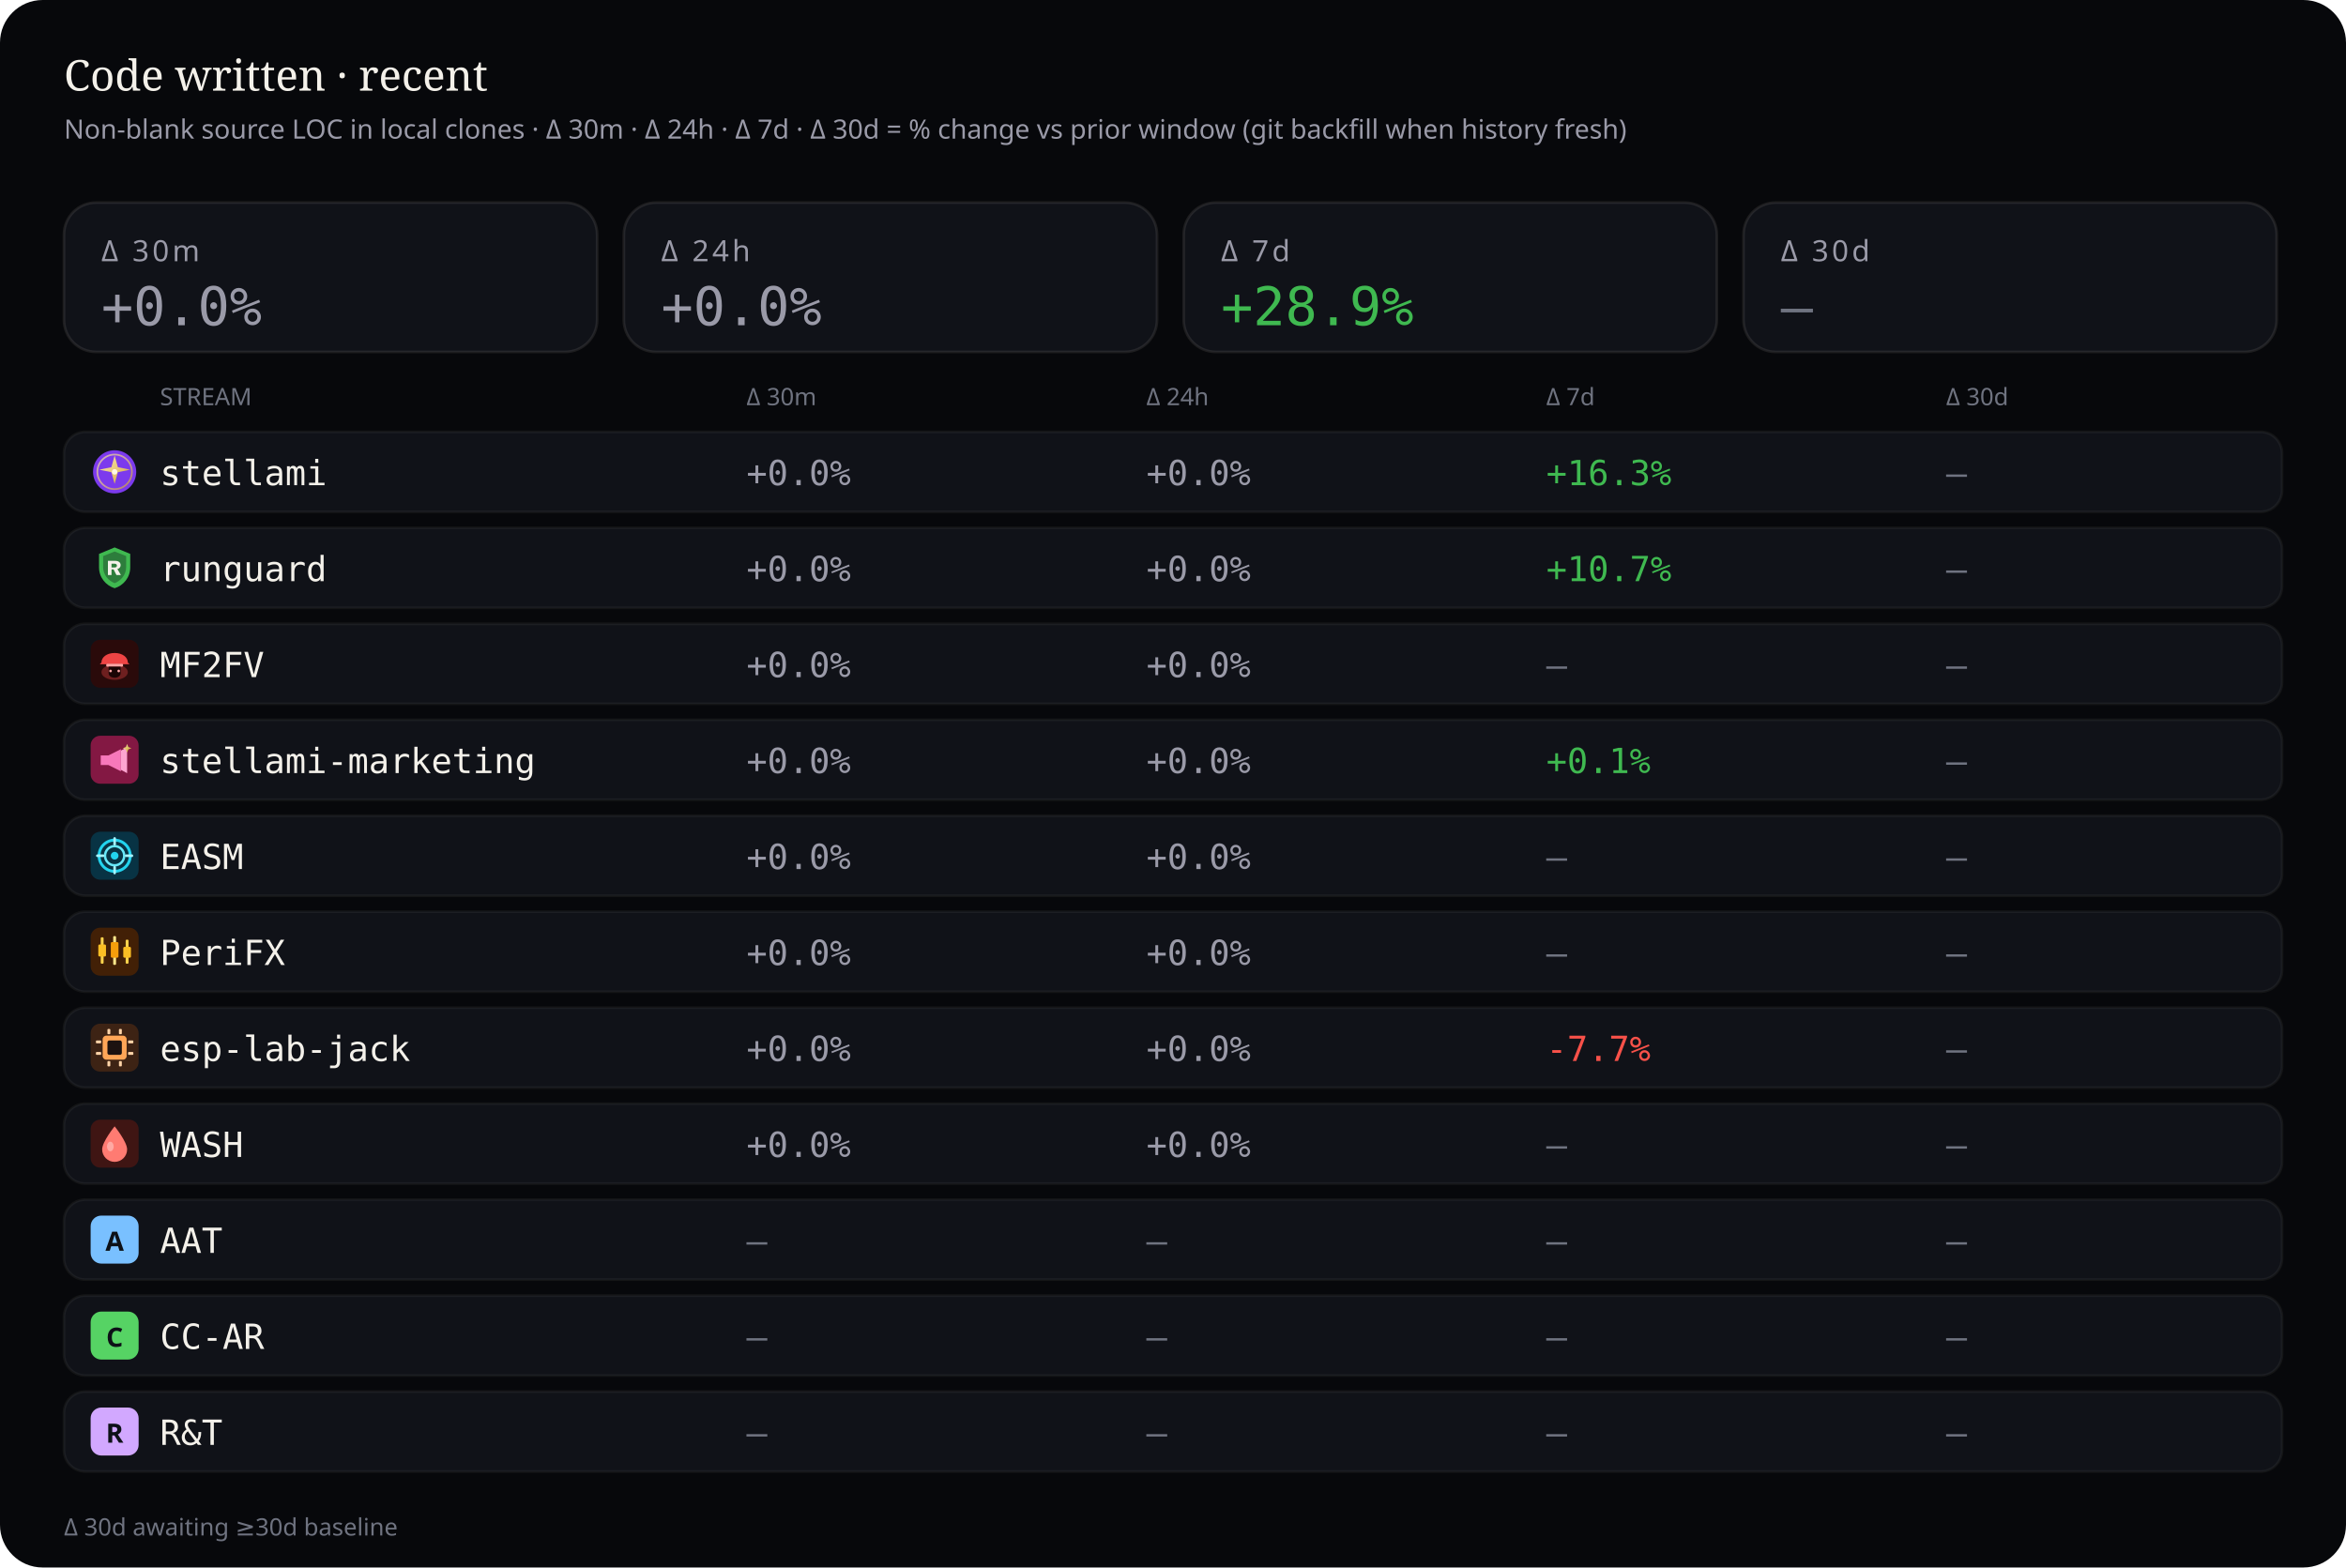
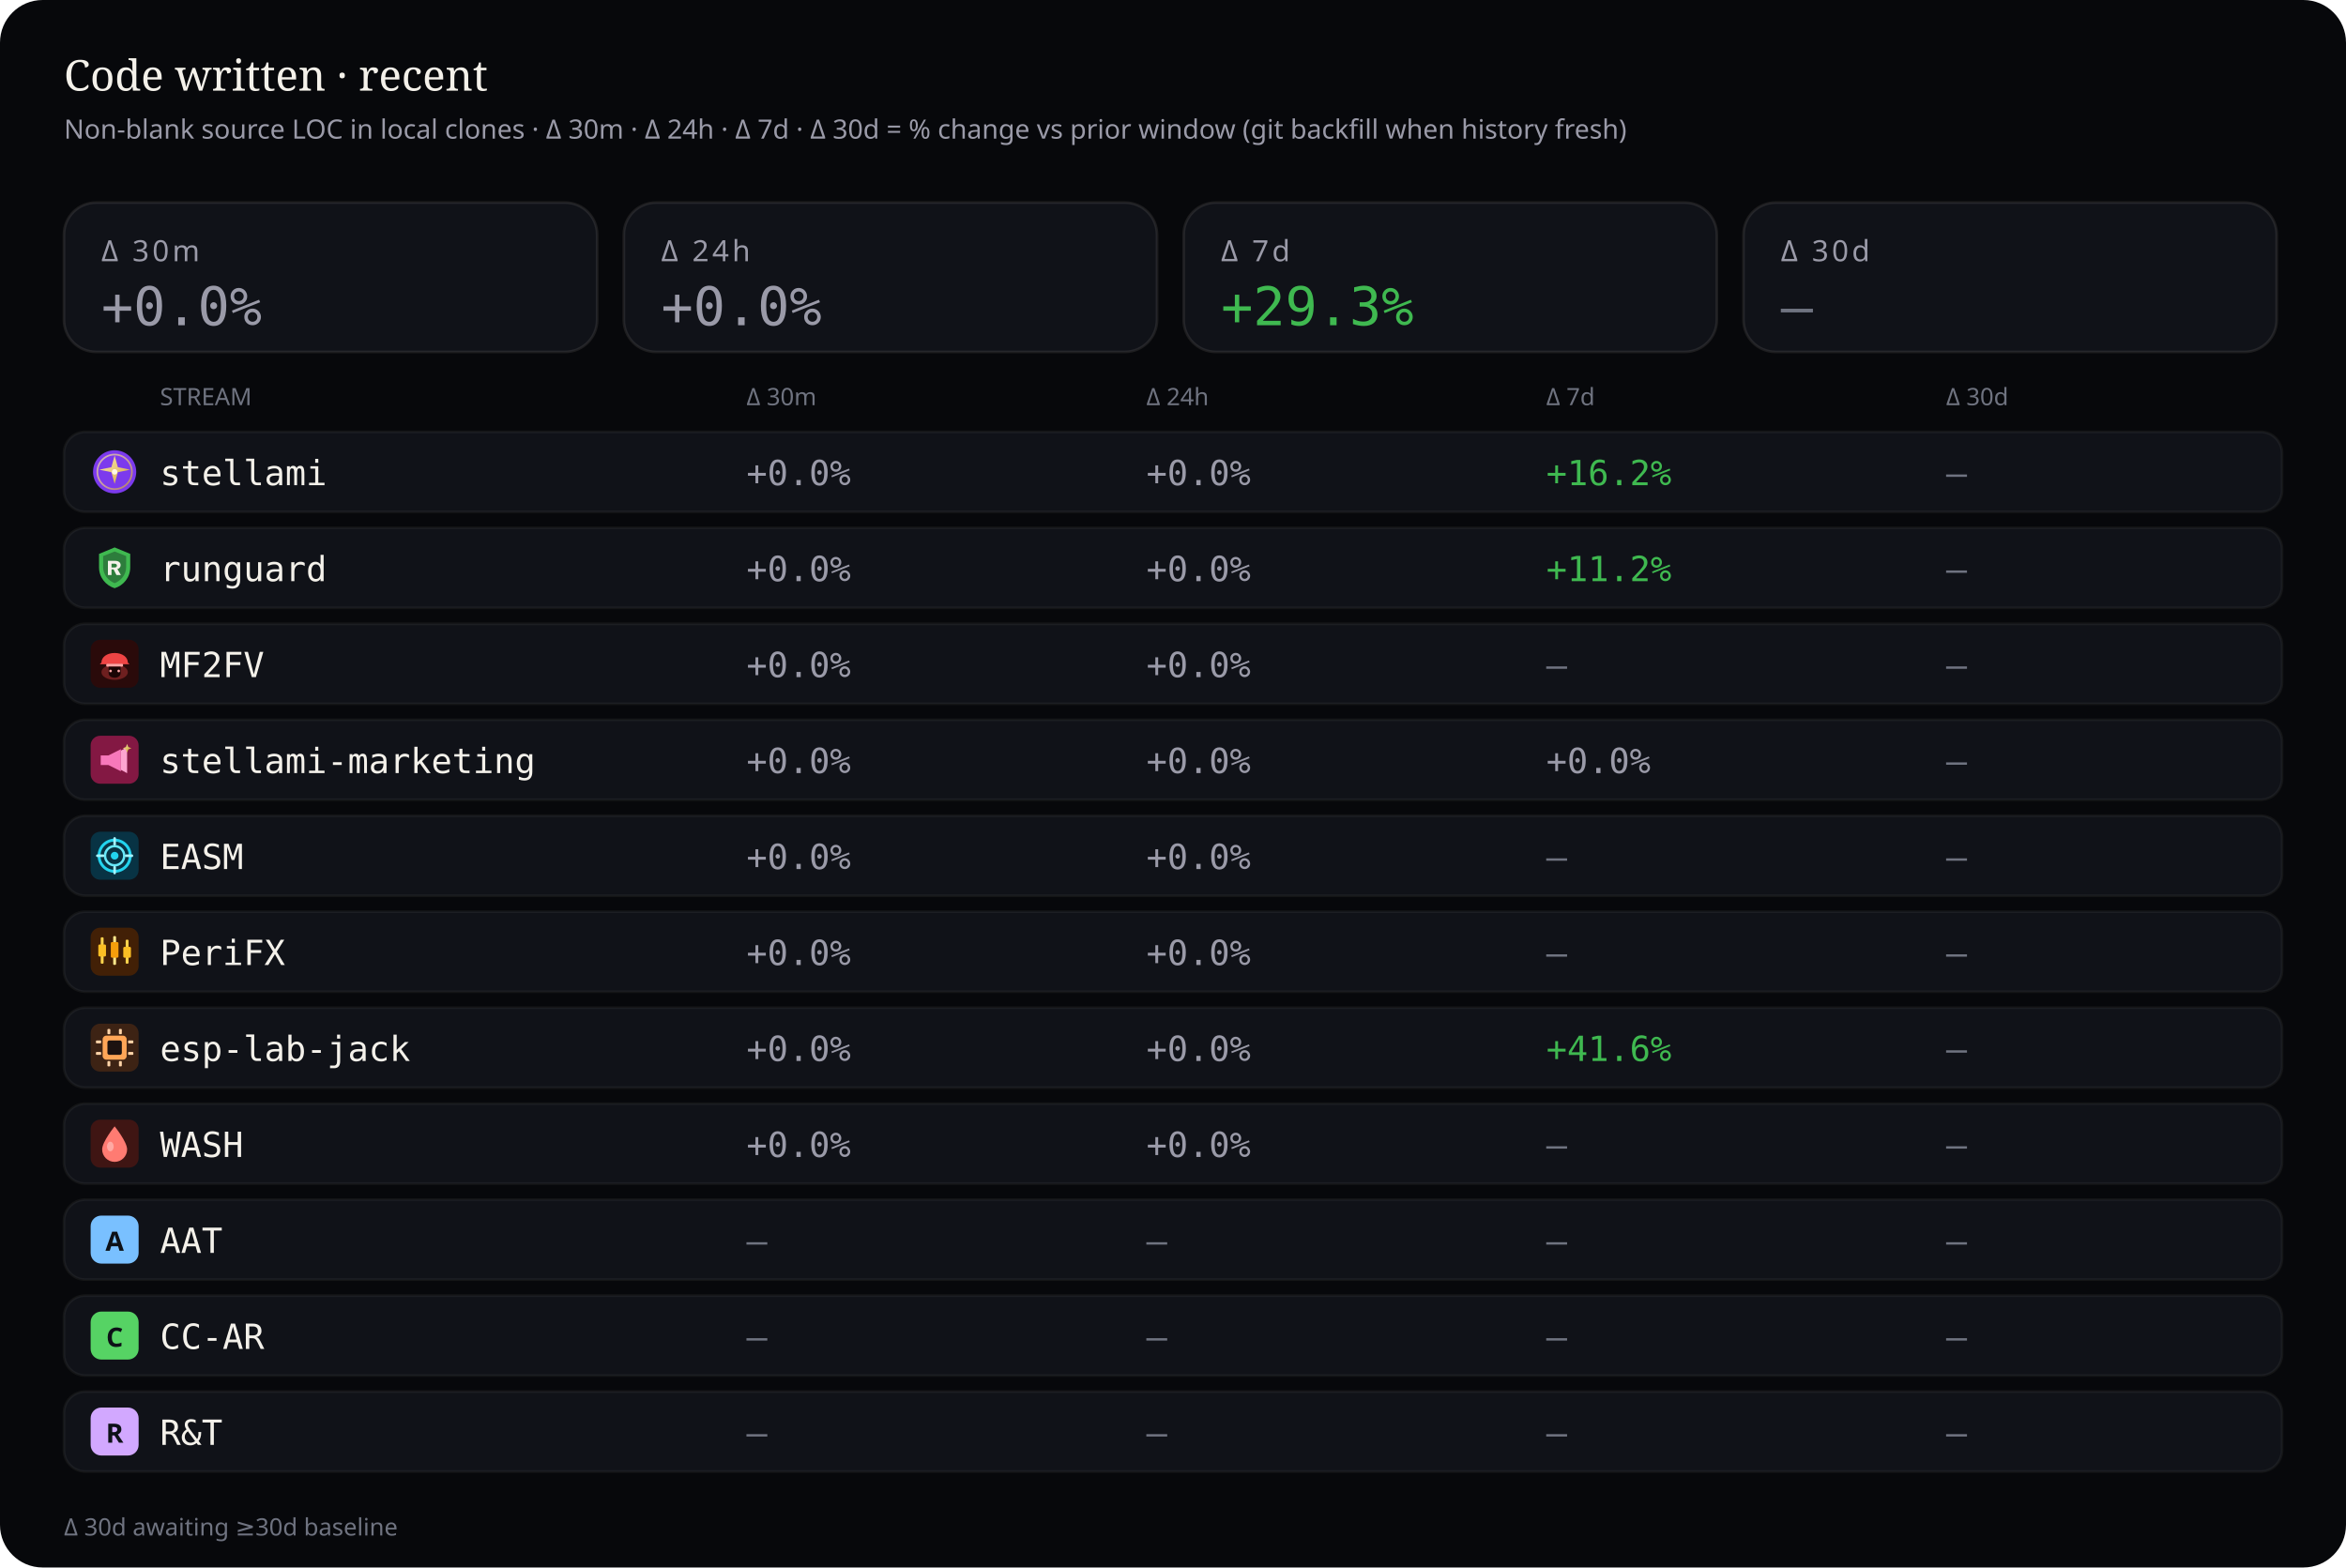
<svg xmlns="http://www.w3.org/2000/svg" viewBox="0 0 880 588" width="880" height="588" role="img" aria-label="Source code deltas — 30 minutes, 24 hours, 7 days, and 30 days">
  <rect width="880" height="588" rx="16" fill="#07080b" />
  <text x="24" y="34" fill="#f4f1ea" font-size="16" font-family="ui-serif, Georgia, serif">Code written · recent</text>
  <text x="24" y="52" fill="#9a9aa8" font-size="10" font-family="ui-sans-serif, system-ui, sans-serif">Non-blank source LOC in local clones · Δ 30m · Δ 24h · Δ 7d · Δ 30d = % change vs prior window (git backfill when history fresh)</text>
  <rect x="24" y="76" width="200" height="56" rx="12" fill="#101218" stroke="rgba(232,228,214,0.10)" />
  <text x="38" y="98" fill="#9a9aa8" font-size="11" font-family="ui-sans-serif, system-ui, sans-serif" letter-spacing="1.2">Δ 30m</text>
  <text x="38" y="122" fill="#9a9aa8" font-size="20" font-family="ui-monospace, SFMono-Regular, monospace">+0.0%</text>
  <rect x="234" y="76" width="200" height="56" rx="12" fill="#101218" stroke="rgba(232,228,214,0.10)" />
  <text x="248" y="98" fill="#9a9aa8" font-size="11" font-family="ui-sans-serif, system-ui, sans-serif" letter-spacing="1.2">Δ 24h</text>
  <text x="248" y="122" fill="#9a9aa8" font-size="20" font-family="ui-monospace, SFMono-Regular, monospace">+0.0%</text>
  <rect x="444" y="76" width="200" height="56" rx="12" fill="#101218" stroke="rgba(232,228,214,0.10)" />
  <text x="458" y="98" fill="#9a9aa8" font-size="11" font-family="ui-sans-serif, system-ui, sans-serif" letter-spacing="1.2">Δ 7d</text>
-   <text x="458" y="122" fill="#3fb950" font-size="20" font-family="ui-monospace, SFMono-Regular, monospace">+28.9%</text>
+   <text x="458" y="122" fill="#3fb950" font-size="20" font-family="ui-monospace, SFMono-Regular, monospace">+29.3%</text>
  <rect x="654" y="76" width="200" height="56" rx="12" fill="#101218" stroke="rgba(232,228,214,0.10)" />
  <text x="668" y="98" fill="#9a9aa8" font-size="11" font-family="ui-sans-serif, system-ui, sans-serif" letter-spacing="1.2">Δ 30d</text>
  <text x="668" y="122" fill="#6f7380" font-size="20" font-family="ui-monospace, SFMono-Regular, monospace">—</text>
  <text x="60" y="152" fill="#6f7380" font-size="9" font-family="ui-sans-serif, system-ui, sans-serif">STREAM</text>
  <text x="280" y="152" fill="#6f7380" font-size="9" font-family="ui-sans-serif, system-ui, sans-serif">Δ 30m</text>
  <text x="430" y="152" fill="#6f7380" font-size="9" font-family="ui-sans-serif, system-ui, sans-serif">Δ 24h</text>
  <text x="580" y="152" fill="#6f7380" font-size="9" font-family="ui-sans-serif, system-ui, sans-serif">Δ 7d</text>
  <text x="730" y="152" fill="#6f7380" font-size="9" font-family="ui-sans-serif, system-ui, sans-serif">Δ 30d</text>
  <rect x="24" y="162" width="832" height="30" rx="8" fill="#101218" stroke="rgba(232,228,214,0.06)" />
  <g id="stream_logo_stellami" class="stream_logo" data-stream="stellami" transform="translate(34.0,168.0) scale(0.9)" opacity="1.0">
    <defs>
      <linearGradient id="stream_logo_stellami-stellami-gold" x1="0%" y1="0%" x2="100%" y2="100%">
        <stop offset="0%" stop-color="#f5e6a8" />
        <stop offset="55%" stop-color="#e8c57a" />
        <stop offset="100%" stop-color="#c9a227" />
      </linearGradient>
    </defs>
    <circle cx="10" cy="10" r="9" fill="#7c3aed" />
    <circle cx="10" cy="10" r="7.2" fill="none" stroke="url(#stream_logo_stellami-stellami-gold)" stroke-width="0.7" opacity=".7" />
    <path fill="url(#stream_logo_stellami-stellami-gold)" d="M10 3.2 L11.35 8.05 L16.4 9.1 L11.35 10.15 L10 15 L8.65 10.15 L3.6 9.1 L8.65 8.05 Z" />
    <circle cx="10" cy="10" r="1.15" fill="#fff8e8" />
  </g>
  <use class="stream_logo" data-stream="stellami" href="#stream_logo_stellami" x="34.0" y="168.0" width="18" height="18" opacity="0" />
  <text x="60" y="182" fill="#f4f1ea" font-size="13" font-family="ui-monospace, SFMono-Regular, monospace">stellami</text>
  <text x="280" y="182" fill="#9a9aa8" font-size="13" font-family="ui-monospace, SFMono-Regular, monospace">+0.0%</text>
  <text x="430" y="182" fill="#9a9aa8" font-size="13" font-family="ui-monospace, SFMono-Regular, monospace">+0.0%</text>
-   <text x="580" y="182" fill="#3fb950" font-size="13" font-family="ui-monospace, SFMono-Regular, monospace">+16.3%</text>
+   <text x="580" y="182" fill="#3fb950" font-size="13" font-family="ui-monospace, SFMono-Regular, monospace">+16.2%</text>
  <text x="730" y="182" fill="#6f7380" font-size="13" font-family="ui-monospace, SFMono-Regular, monospace">—</text>
  <rect x="24" y="198" width="832" height="30" rx="8" fill="#101218" stroke="rgba(232,228,214,0.06)" />
  <g id="stream_logo_runguard" class="stream_logo" data-stream="runguard" transform="translate(34.0,204.0) scale(0.9)" opacity="1.0">
    <path fill="#3fb950" d="M10 1.5 L16.5 4.2 V9.8 C16.5 14.1 13.6 17.4 10 18.5 C6.4 17.4 3.5 14.1 3.5 9.8 V4.2 Z" />
    <path fill="#0d1117" fill-opacity=".35" d="M10 3.2 L14.8 5.1 V9.7 C14.8 12.9 12.6 15.4 10 16.4 C7.4 15.4 5.2 12.9 5.2 9.7 V5.1 Z" />
    <path fill="#f4f1ea" d="M7.2 7.1h3.1c1.35 0 2.2.7 2.2 1.75 0 .85-.5 1.45-1.35 1.65L12.6 13h-1.85l-1.2-2.35H8.7V13H7.2V7.1zm1.5 1.2v1.55h1.35c.55 0 .9-.28.9-.75s-.35-.8-.9-.8H8.7z" />
  </g>
  <use class="stream_logo" data-stream="runguard" href="#stream_logo_runguard" x="34.0" y="204.0" width="18" height="18" opacity="0" />
  <text x="60" y="218" fill="#f4f1ea" font-size="13" font-family="ui-monospace, SFMono-Regular, monospace">runguard</text>
  <text x="280" y="218" fill="#9a9aa8" font-size="13" font-family="ui-monospace, SFMono-Regular, monospace">+0.0%</text>
  <text x="430" y="218" fill="#9a9aa8" font-size="13" font-family="ui-monospace, SFMono-Regular, monospace">+0.0%</text>
-   <text x="580" y="218" fill="#3fb950" font-size="13" font-family="ui-monospace, SFMono-Regular, monospace">+10.7%</text>
+   <text x="580" y="218" fill="#3fb950" font-size="13" font-family="ui-monospace, SFMono-Regular, monospace">+11.2%</text>
  <text x="730" y="218" fill="#6f7380" font-size="13" font-family="ui-monospace, SFMono-Regular, monospace">—</text>
  <rect x="24" y="234" width="832" height="30" rx="8" fill="#101218" stroke="rgba(232,228,214,0.06)" />
  <g id="stream_logo_mf2fv" class="stream_logo" data-stream="mf2fv" transform="translate(34.0,240.0) scale(0.9)" opacity="1.0">
    <rect width="20" height="20" rx="4" fill="#2a0a0a" />
    <ellipse cx="10" cy="13.5" rx="5.5" ry="3.2" fill="#ef4444" opacity=".35" />
    <path fill="#ef4444" d="M4.5 9.5 C4.5 7.2 6.8 5.5 10 5.5 S15.5 7.2 15.5 9.5 L16.2 10.2 H3.8 Z" />
    <rect x="6.5" y="10" width="7" height="1.2" rx="0.4" fill="#fca5a5" />
    <path fill="#1a0505" d="M7.5 11.2 h5 v2.8 c0 1-1.1 1.8-2.5 1.8 s-2.5-.8-2.5-1.8 v-2.8z" />
    <circle cx="8.3" cy="13" r="0.55" fill="#fca5a5" />
    <circle cx="11.7" cy="13" r="0.55" fill="#fca5a5" />
  </g>
  <use class="stream_logo" data-stream="mf2fv" href="#stream_logo_mf2fv" x="34.0" y="240.0" width="18" height="18" opacity="0" />
  <text x="60" y="254" fill="#f4f1ea" font-size="13" font-family="ui-monospace, SFMono-Regular, monospace">MF2FV</text>
  <text x="280" y="254" fill="#9a9aa8" font-size="13" font-family="ui-monospace, SFMono-Regular, monospace">+0.0%</text>
  <text x="430" y="254" fill="#9a9aa8" font-size="13" font-family="ui-monospace, SFMono-Regular, monospace">+0.0%</text>
  <text x="580" y="254" fill="#6f7380" font-size="13" font-family="ui-monospace, SFMono-Regular, monospace">—</text>
  <text x="730" y="254" fill="#6f7380" font-size="13" font-family="ui-monospace, SFMono-Regular, monospace">—</text>
  <rect x="24" y="270" width="832" height="30" rx="8" fill="#101218" stroke="rgba(232,228,214,0.06)" />
  <g id="stream_logo_stellami-marketing" class="stream_logo" data-stream="stellami-marketing" transform="translate(34.0,276.0) scale(0.9)" opacity="1.0">
    <defs>
      <linearGradient id="stream_logo_stellami-marketing-smkt-gold" x1="0%" y1="0%" x2="100%" y2="100%">
        <stop offset="0%" stop-color="#f5e6a8" />
        <stop offset="100%" stop-color="#c9a227" />
      </linearGradient>
    </defs>
    <rect width="20" height="20" rx="4" fill="#831843" />
    <path fill="#f778ba" d="M4.2 8.2h3.2l5.2-2.6v9.2l-5.2-2.6H4.2z" />
    <path fill="#fda4d0" d="M12.6 6.2l2.6-1.4v10.8l-2.6-1.4z" />
    <path fill="url(#stream_logo_stellami-marketing-smkt-gold)" d="M15.2 3.4 L15.7 4.7 L17 5.2 L15.7 5.7 L15.2 7 L14.7 5.7 L13.4 5.2 L14.7 4.7 Z" />
  </g>
  <use class="stream_logo" data-stream="stellami-marketing" href="#stream_logo_stellami-marketing" x="34.0" y="276.0" width="18" height="18" opacity="0" />
  <text x="60" y="290" fill="#f4f1ea" font-size="13" font-family="ui-monospace, SFMono-Regular, monospace">stellami-marketing</text>
  <text x="280" y="290" fill="#9a9aa8" font-size="13" font-family="ui-monospace, SFMono-Regular, monospace">+0.0%</text>
  <text x="430" y="290" fill="#9a9aa8" font-size="13" font-family="ui-monospace, SFMono-Regular, monospace">+0.0%</text>
-   <text x="580" y="290" fill="#3fb950" font-size="13" font-family="ui-monospace, SFMono-Regular, monospace">+0.1%</text>
+   <text x="580" y="290" fill="#9a9aa8" font-size="13" font-family="ui-monospace, SFMono-Regular, monospace">+0.0%</text>
  <text x="730" y="290" fill="#6f7380" font-size="13" font-family="ui-monospace, SFMono-Regular, monospace">—</text>
  <rect x="24" y="306" width="832" height="30" rx="8" fill="#101218" stroke="rgba(232,228,214,0.06)" />
  <g id="stream_logo_easm" class="stream_logo" data-stream="easm" transform="translate(34.0,312.0) scale(0.9)" opacity="1.0">
    <rect width="20" height="20" rx="4" fill="#083344" />
    <circle cx="10" cy="10" r="6.5" fill="none" stroke="#22d3ee" stroke-width="1.2" />
    <circle cx="10" cy="10" r="4" fill="none" stroke="#67e8f9" stroke-width="1" />
    <circle cx="10" cy="10" r="1.6" fill="#22d3ee" />
    <path d="M10 2.8 V5.2 M10 14.8 V17.2 M2.8 10 H5.2 M14.8 10 H17.2" stroke="#a5f3fc" stroke-width="1.1" stroke-linecap="round" />
  </g>
  <use class="stream_logo" data-stream="easm" href="#stream_logo_easm" x="34.0" y="312.0" width="18" height="18" opacity="0" />
  <text x="60" y="326" fill="#f4f1ea" font-size="13" font-family="ui-monospace, SFMono-Regular, monospace">EASM</text>
  <text x="280" y="326" fill="#9a9aa8" font-size="13" font-family="ui-monospace, SFMono-Regular, monospace">+0.0%</text>
  <text x="430" y="326" fill="#9a9aa8" font-size="13" font-family="ui-monospace, SFMono-Regular, monospace">+0.0%</text>
  <text x="580" y="326" fill="#6f7380" font-size="13" font-family="ui-monospace, SFMono-Regular, monospace">—</text>
  <text x="730" y="326" fill="#6f7380" font-size="13" font-family="ui-monospace, SFMono-Regular, monospace">—</text>
  <rect x="24" y="342" width="832" height="30" rx="8" fill="#101218" stroke="rgba(232,228,214,0.06)" />
  <g id="stream_logo_peri" class="stream_logo" data-stream="peri" transform="translate(34.0,348.0) scale(0.9)" opacity="1.0">
    <rect width="20" height="20" rx="4" fill="#422006" />
    <rect x="4.2" y="4" width="1.2" height="11" rx="0.4" fill="#fcd34d" />
    <rect x="3.2" y="7" width="3.2" height="5" rx="0.5" fill="#fbbf24" />
    <rect x="9.4" y="3.5" width="1.2" height="12" rx="0.4" fill="#fde68a" />
    <rect x="8.4" y="6" width="3.2" height="6.5" rx="0.5" fill="#f59e0b" />
    <rect x="14.6" y="5" width="1.2" height="10" rx="0.4" fill="#fcd34d" />
    <rect x="13.6" y="8" width="3.2" height="4.5" rx="0.5" fill="#fbbf24" />
  </g>
  <use class="stream_logo" data-stream="peri" href="#stream_logo_peri" x="34.0" y="348.0" width="18" height="18" opacity="0" />
  <text x="60" y="362" fill="#f4f1ea" font-size="13" font-family="ui-monospace, SFMono-Regular, monospace">PeriFX</text>
  <text x="280" y="362" fill="#9a9aa8" font-size="13" font-family="ui-monospace, SFMono-Regular, monospace">+0.0%</text>
  <text x="430" y="362" fill="#9a9aa8" font-size="13" font-family="ui-monospace, SFMono-Regular, monospace">+0.0%</text>
  <text x="580" y="362" fill="#6f7380" font-size="13" font-family="ui-monospace, SFMono-Regular, monospace">—</text>
  <text x="730" y="362" fill="#6f7380" font-size="13" font-family="ui-monospace, SFMono-Regular, monospace">—</text>
  <rect x="24" y="378" width="832" height="30" rx="8" fill="#101218" stroke="rgba(232,228,214,0.06)" />
  <g id="stream_logo_esp-lab-jack" class="stream_logo" data-stream="esp-lab-jack" transform="translate(34.0,384.0) scale(0.9)" opacity="1.0">
    <rect width="20" height="20" rx="4" fill="#3d2314" />
    <rect x="5" y="5" width="10" height="10" rx="1.5" fill="#ffa657" />
    <rect x="7" y="7" width="6" height="6" rx="0.8" fill="#1c1210" />
    <rect x="2.2" y="7" width="2.2" height="1.2" rx="0.3" fill="#ffd4a8" />
    <rect x="2.2" y="11.8" width="2.2" height="1.2" rx="0.3" fill="#ffd4a8" />
    <rect x="15.6" y="7" width="2.2" height="1.2" rx="0.3" fill="#ffd4a8" />
    <rect x="15.6" y="11.8" width="2.2" height="1.2" rx="0.3" fill="#ffd4a8" />
    <rect x="7" y="2.2" width="1.2" height="2.2" rx="0.3" fill="#ffd4a8" />
    <rect x="11.8" y="2.2" width="1.2" height="2.2" rx="0.3" fill="#ffd4a8" />
    <rect x="7" y="15.6" width="1.2" height="2.2" rx="0.3" fill="#ffd4a8" />
    <rect x="11.8" y="15.6" width="1.2" height="2.2" rx="0.3" fill="#ffd4a8" />
  </g>
  <use class="stream_logo" data-stream="esp-lab-jack" href="#stream_logo_esp-lab-jack" x="34.0" y="384.0" width="18" height="18" opacity="0" />
  <text x="60" y="398" fill="#f4f1ea" font-size="13" font-family="ui-monospace, SFMono-Regular, monospace">esp-lab-jack</text>
  <text x="280" y="398" fill="#9a9aa8" font-size="13" font-family="ui-monospace, SFMono-Regular, monospace">+0.0%</text>
  <text x="430" y="398" fill="#9a9aa8" font-size="13" font-family="ui-monospace, SFMono-Regular, monospace">+0.0%</text>
-   <text x="580" y="398" fill="#f85149" font-size="13" font-family="ui-monospace, SFMono-Regular, monospace">-7.7%</text>
+   <text x="580" y="398" fill="#3fb950" font-size="13" font-family="ui-monospace, SFMono-Regular, monospace">+41.6%</text>
  <text x="730" y="398" fill="#6f7380" font-size="13" font-family="ui-monospace, SFMono-Regular, monospace">—</text>
  <rect x="24" y="414" width="832" height="30" rx="8" fill="#101218" stroke="rgba(232,228,214,0.06)" />
  <g id="stream_logo_wash" class="stream_logo" data-stream="wash" transform="translate(34.0,420.0) scale(0.9)" opacity="1.0">
    <rect width="20" height="20" rx="4" fill="#3f1513" />
    <path fill="#ff7b72" d="M10 2.8 C10 2.8 15.2 9.2 15.2 12.4 A5.2 5.2 0 0 1 4.8 12.4 C4.8 9.2 10 2.8 10 2.8 Z" />
    <ellipse cx="8.2" cy="11.2" rx="1.4" ry="2" fill="#ffd0cc" opacity=".55" />
  </g>
  <use class="stream_logo" data-stream="wash" href="#stream_logo_wash" x="34.0" y="420.0" width="18" height="18" opacity="0" />
  <text x="60" y="434" fill="#f4f1ea" font-size="13" font-family="ui-monospace, SFMono-Regular, monospace">WASH</text>
  <text x="280" y="434" fill="#9a9aa8" font-size="13" font-family="ui-monospace, SFMono-Regular, monospace">+0.0%</text>
  <text x="430" y="434" fill="#9a9aa8" font-size="13" font-family="ui-monospace, SFMono-Regular, monospace">+0.0%</text>
  <text x="580" y="434" fill="#6f7380" font-size="13" font-family="ui-monospace, SFMono-Regular, monospace">—</text>
  <text x="730" y="434" fill="#6f7380" font-size="13" font-family="ui-monospace, SFMono-Regular, monospace">—</text>
  <rect x="24" y="450" width="832" height="30" rx="8" fill="#101218" stroke="rgba(232,228,214,0.06)" />
  <g id="stream_logo_aat" class="stream_logo" data-stream="aat" opacity="1.0">
    <rect x="34.0" y="456.0" width="18" height="18" rx="4" fill="#79c0ff" />
    <text x="43.0" y="469.2" text-anchor="middle" fill="#0d1117" font-size="10" font-family="ui-sans-serif, system-ui, sans-serif" font-weight="700">A</text>
  </g>
  <text x="60" y="470" fill="#f4f1ea" font-size="13" font-family="ui-monospace, SFMono-Regular, monospace">AAT</text>
  <text x="280" y="470" fill="#6f7380" font-size="13" font-family="ui-monospace, SFMono-Regular, monospace">—</text>
  <text x="430" y="470" fill="#6f7380" font-size="13" font-family="ui-monospace, SFMono-Regular, monospace">—</text>
  <text x="580" y="470" fill="#6f7380" font-size="13" font-family="ui-monospace, SFMono-Regular, monospace">—</text>
  <text x="730" y="470" fill="#6f7380" font-size="13" font-family="ui-monospace, SFMono-Regular, monospace">—</text>
  <rect x="24" y="486" width="832" height="30" rx="8" fill="#101218" stroke="rgba(232,228,214,0.06)" />
  <g id="stream_logo_cc-ar" class="stream_logo" data-stream="cc-ar" opacity="1.0">
    <rect x="34.0" y="492.0" width="18" height="18" rx="4" fill="#56d364" />
    <text x="43.0" y="505.2" text-anchor="middle" fill="#0d1117" font-size="10" font-family="ui-sans-serif, system-ui, sans-serif" font-weight="700">C</text>
  </g>
  <text x="60" y="506" fill="#f4f1ea" font-size="13" font-family="ui-monospace, SFMono-Regular, monospace">CC-AR</text>
  <text x="280" y="506" fill="#6f7380" font-size="13" font-family="ui-monospace, SFMono-Regular, monospace">—</text>
  <text x="430" y="506" fill="#6f7380" font-size="13" font-family="ui-monospace, SFMono-Regular, monospace">—</text>
  <text x="580" y="506" fill="#6f7380" font-size="13" font-family="ui-monospace, SFMono-Regular, monospace">—</text>
  <text x="730" y="506" fill="#6f7380" font-size="13" font-family="ui-monospace, SFMono-Regular, monospace">—</text>
  <rect x="24" y="522" width="832" height="30" rx="8" fill="#101218" stroke="rgba(232,228,214,0.06)" />
  <g id="stream_logo_rt" class="stream_logo" data-stream="rt" opacity="1.0">
    <rect x="34.0" y="528.0" width="18" height="18" rx="4" fill="#d2a8ff" />
    <text x="43.0" y="541.2" text-anchor="middle" fill="#0d1117" font-size="10" font-family="ui-sans-serif, system-ui, sans-serif" font-weight="700">R</text>
  </g>
  <text x="60" y="542" fill="#f4f1ea" font-size="13" font-family="ui-monospace, SFMono-Regular, monospace">R&amp;T</text>
  <text x="280" y="542" fill="#6f7380" font-size="13" font-family="ui-monospace, SFMono-Regular, monospace">—</text>
  <text x="430" y="542" fill="#6f7380" font-size="13" font-family="ui-monospace, SFMono-Regular, monospace">—</text>
  <text x="580" y="542" fill="#6f7380" font-size="13" font-family="ui-monospace, SFMono-Regular, monospace">—</text>
  <text x="730" y="542" fill="#6f7380" font-size="13" font-family="ui-monospace, SFMono-Regular, monospace">—</text>
  <text x="24" y="576" fill="#6f7380" font-size="9" font-family="ui-sans-serif, system-ui, sans-serif">Δ 30d awaiting ≥30d baseline</text>
</svg>
